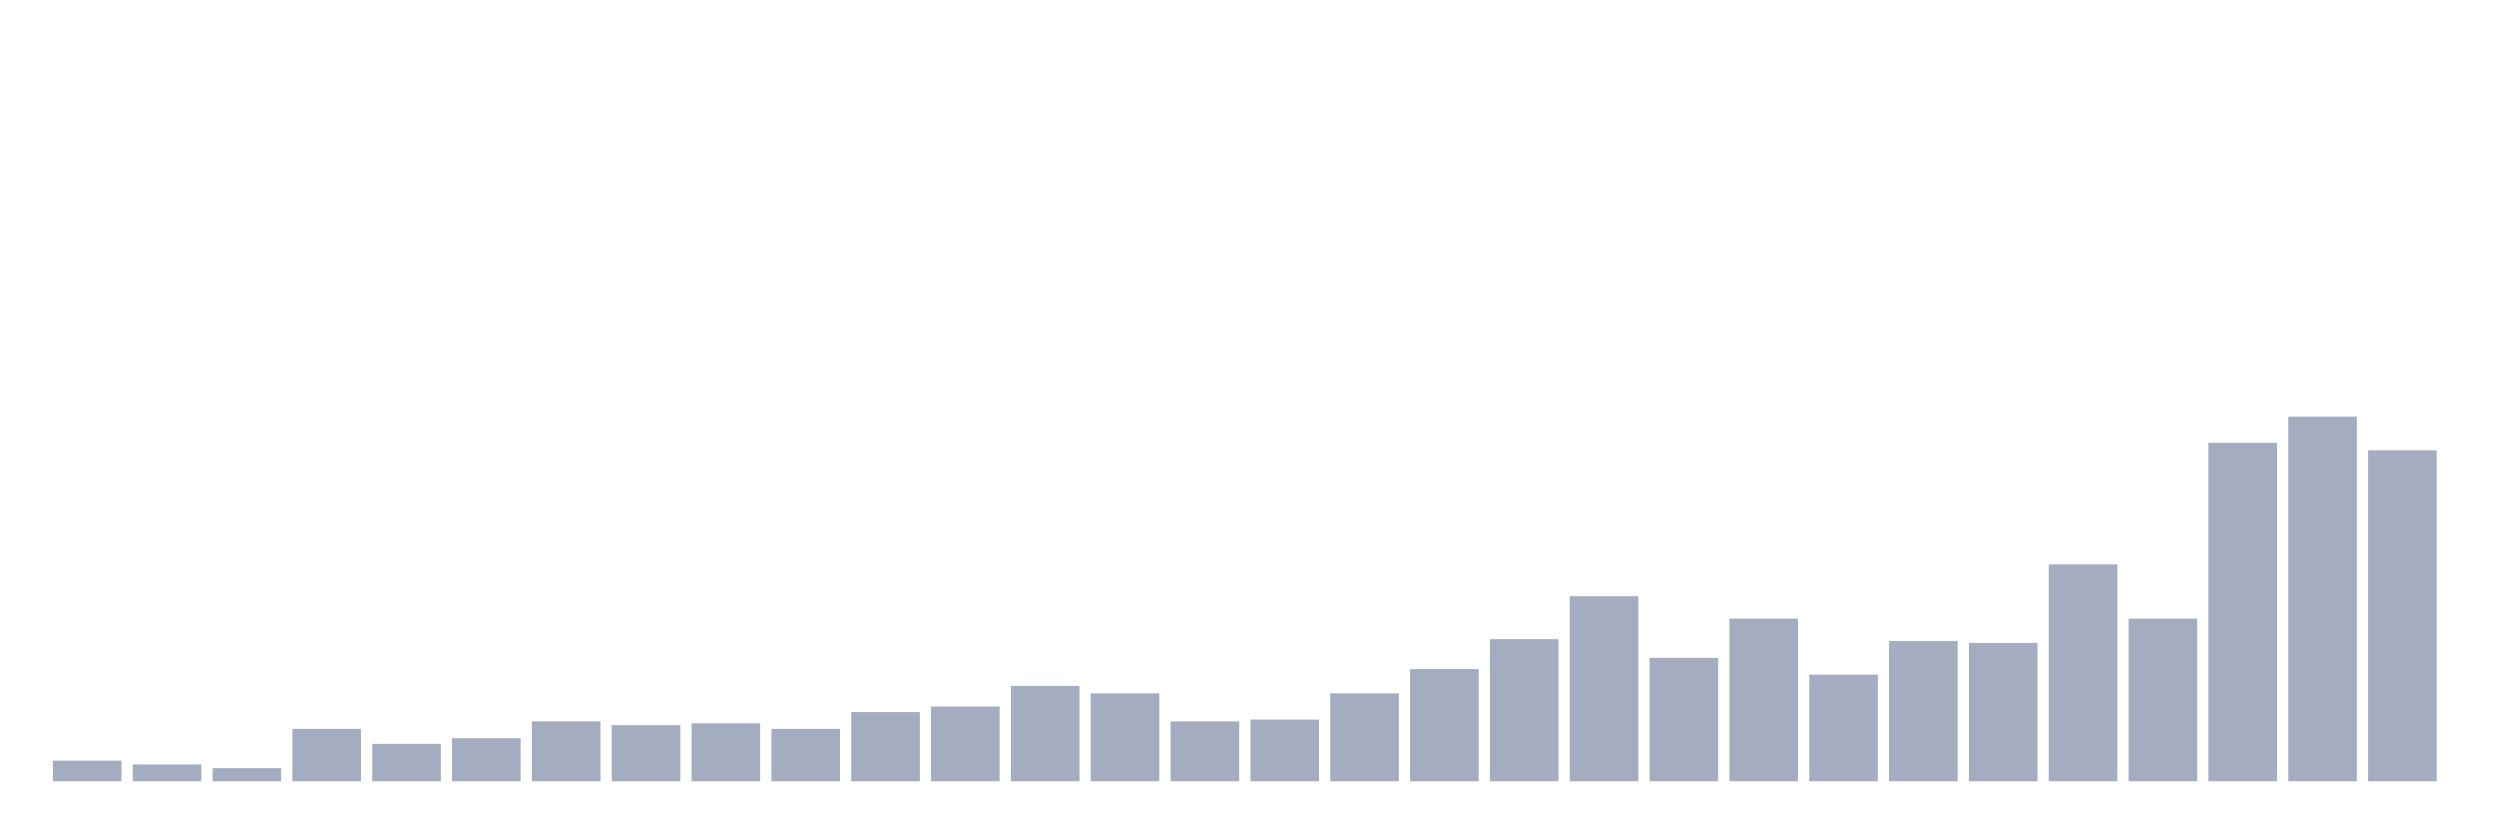
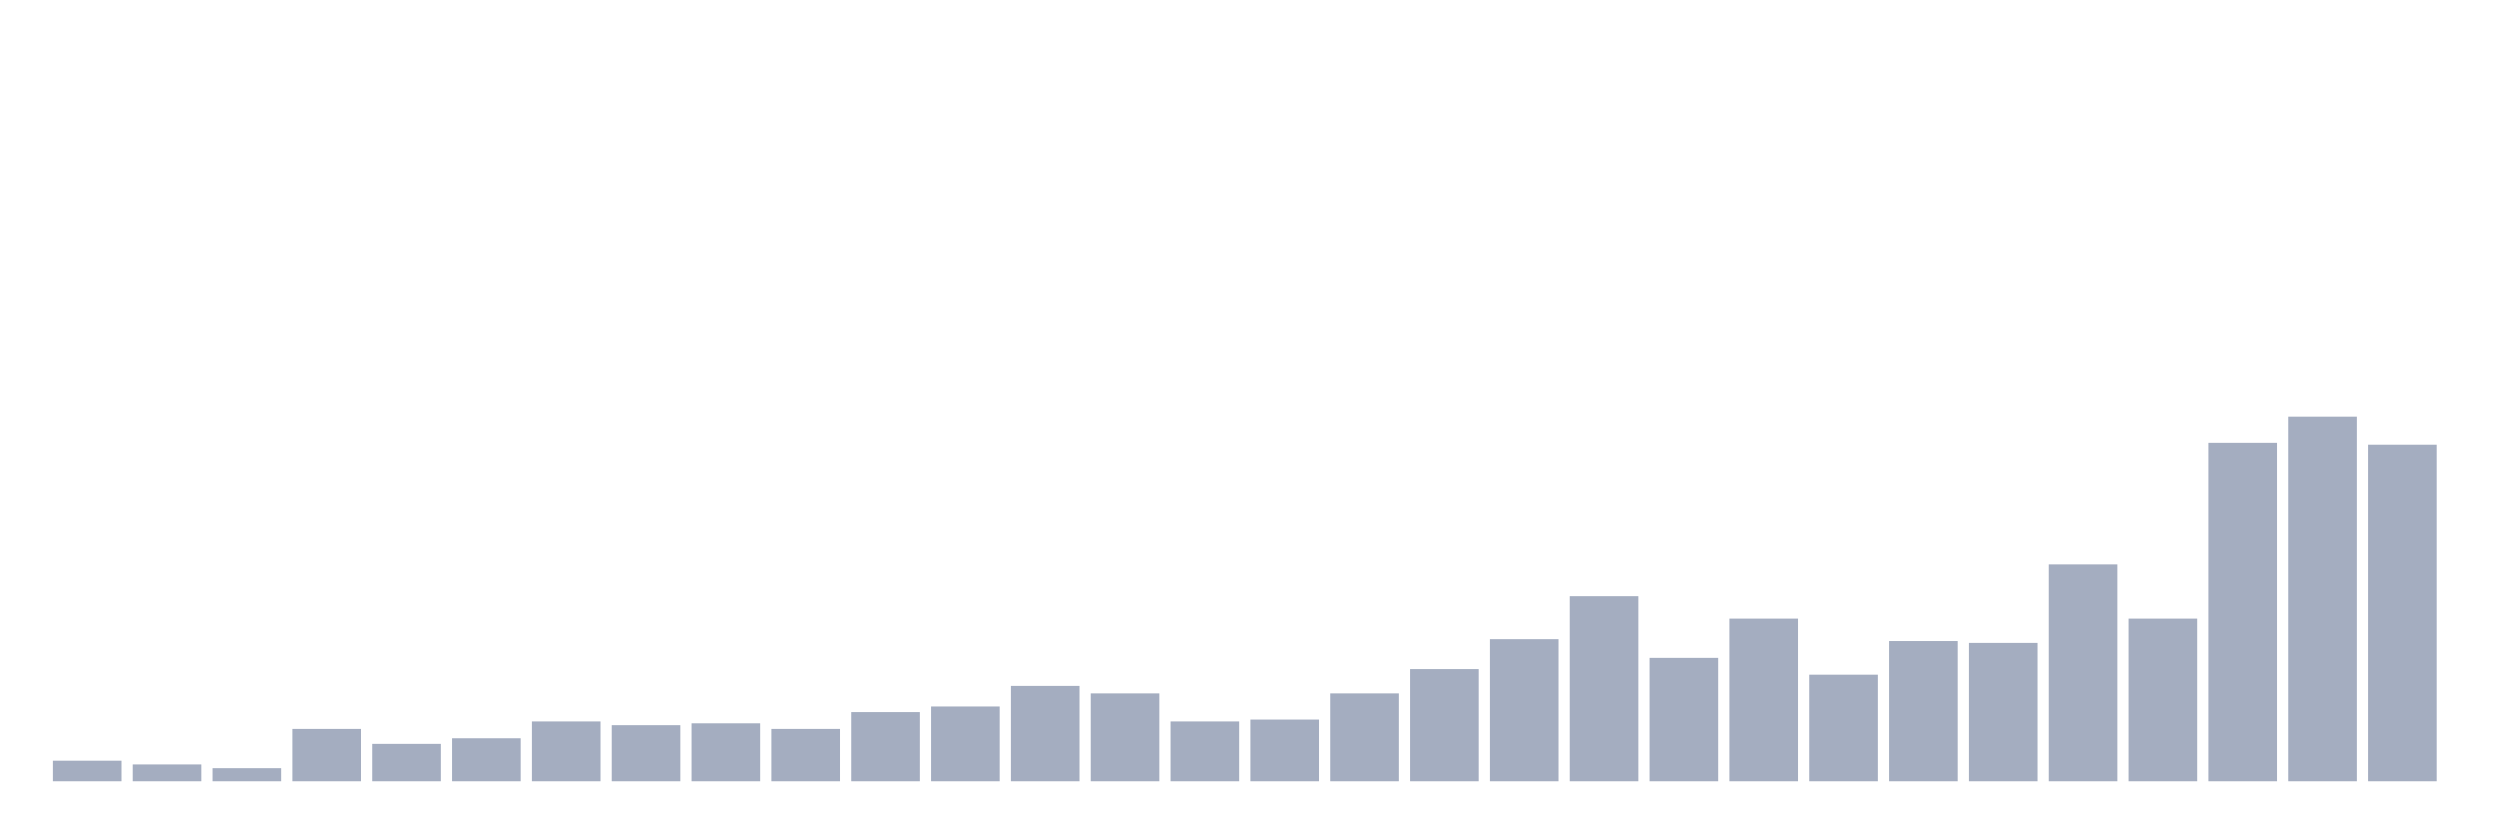
<svg xmlns="http://www.w3.org/2000/svg" viewBox="0 0 480 160">
  <g transform="translate(10,10)">
    <rect class="bar" x="0.153" width="13.175" y="136.051" height="3.949" fill="rgb(164,173,192)" />
    <rect class="bar" x="15.482" width="13.175" y="136.769" height="3.231" fill="rgb(164,173,192)" />
    <rect class="bar" x="30.81" width="13.175" y="137.487" height="2.513" fill="rgb(164,173,192)" />
    <rect class="bar" x="46.138" width="13.175" y="129.949" height="10.051" fill="rgb(164,173,192)" />
    <rect class="bar" x="61.466" width="13.175" y="132.821" height="7.179" fill="rgb(164,173,192)" />
    <rect class="bar" x="76.794" width="13.175" y="131.744" height="8.256" fill="rgb(164,173,192)" />
    <rect class="bar" x="92.123" width="13.175" y="128.513" height="11.487" fill="rgb(164,173,192)" />
    <rect class="bar" x="107.451" width="13.175" y="129.231" height="10.769" fill="rgb(164,173,192)" />
    <rect class="bar" x="122.779" width="13.175" y="128.872" height="11.128" fill="rgb(164,173,192)" />
    <rect class="bar" x="138.107" width="13.175" y="129.949" height="10.051" fill="rgb(164,173,192)" />
    <rect class="bar" x="153.436" width="13.175" y="126.718" height="13.282" fill="rgb(164,173,192)" />
    <rect class="bar" x="168.764" width="13.175" y="125.641" height="14.359" fill="rgb(164,173,192)" />
    <rect class="bar" x="184.092" width="13.175" y="121.692" height="18.308" fill="rgb(164,173,192)" />
    <rect class="bar" x="199.42" width="13.175" y="123.128" height="16.872" fill="rgb(164,173,192)" />
    <rect class="bar" x="214.748" width="13.175" y="128.513" height="11.487" fill="rgb(164,173,192)" />
    <rect class="bar" x="230.077" width="13.175" y="128.154" height="11.846" fill="rgb(164,173,192)" />
    <rect class="bar" x="245.405" width="13.175" y="123.128" height="16.872" fill="rgb(164,173,192)" />
    <rect class="bar" x="260.733" width="13.175" y="118.462" height="21.538" fill="rgb(164,173,192)" />
    <rect class="bar" x="276.061" width="13.175" y="112.718" height="27.282" fill="rgb(164,173,192)" />
    <rect class="bar" x="291.39" width="13.175" y="104.462" height="35.538" fill="rgb(164,173,192)" />
    <rect class="bar" x="306.718" width="13.175" y="116.308" height="23.692" fill="rgb(164,173,192)" />
    <rect class="bar" x="322.046" width="13.175" y="108.769" height="31.231" fill="rgb(164,173,192)" />
    <rect class="bar" x="337.374" width="13.175" y="119.538" height="20.462" fill="rgb(164,173,192)" />
    <rect class="bar" x="352.702" width="13.175" y="113.077" height="26.923" fill="rgb(164,173,192)" />
    <rect class="bar" x="368.031" width="13.175" y="113.436" height="26.564" fill="rgb(164,173,192)" />
    <rect class="bar" x="383.359" width="13.175" y="98.359" height="41.641" fill="rgb(164,173,192)" />
    <rect class="bar" x="398.687" width="13.175" y="108.769" height="31.231" fill="rgb(164,173,192)" />
    <rect class="bar" x="414.015" width="13.175" y="75.026" height="64.974" fill="rgb(164,173,192)" />
    <rect class="bar" x="429.344" width="13.175" y="70" height="70" fill="rgb(164,173,192)" />
-     <rect class="bar" x="444.672" width="13.175" y="76.462" height="63.538" fill="rgb(164,173,192)" />
+     <rect class="bar" x="444.672" width="13.175" y="75.385" height="64.615" fill="rgb(164,173,192)" />
  </g>
</svg>
